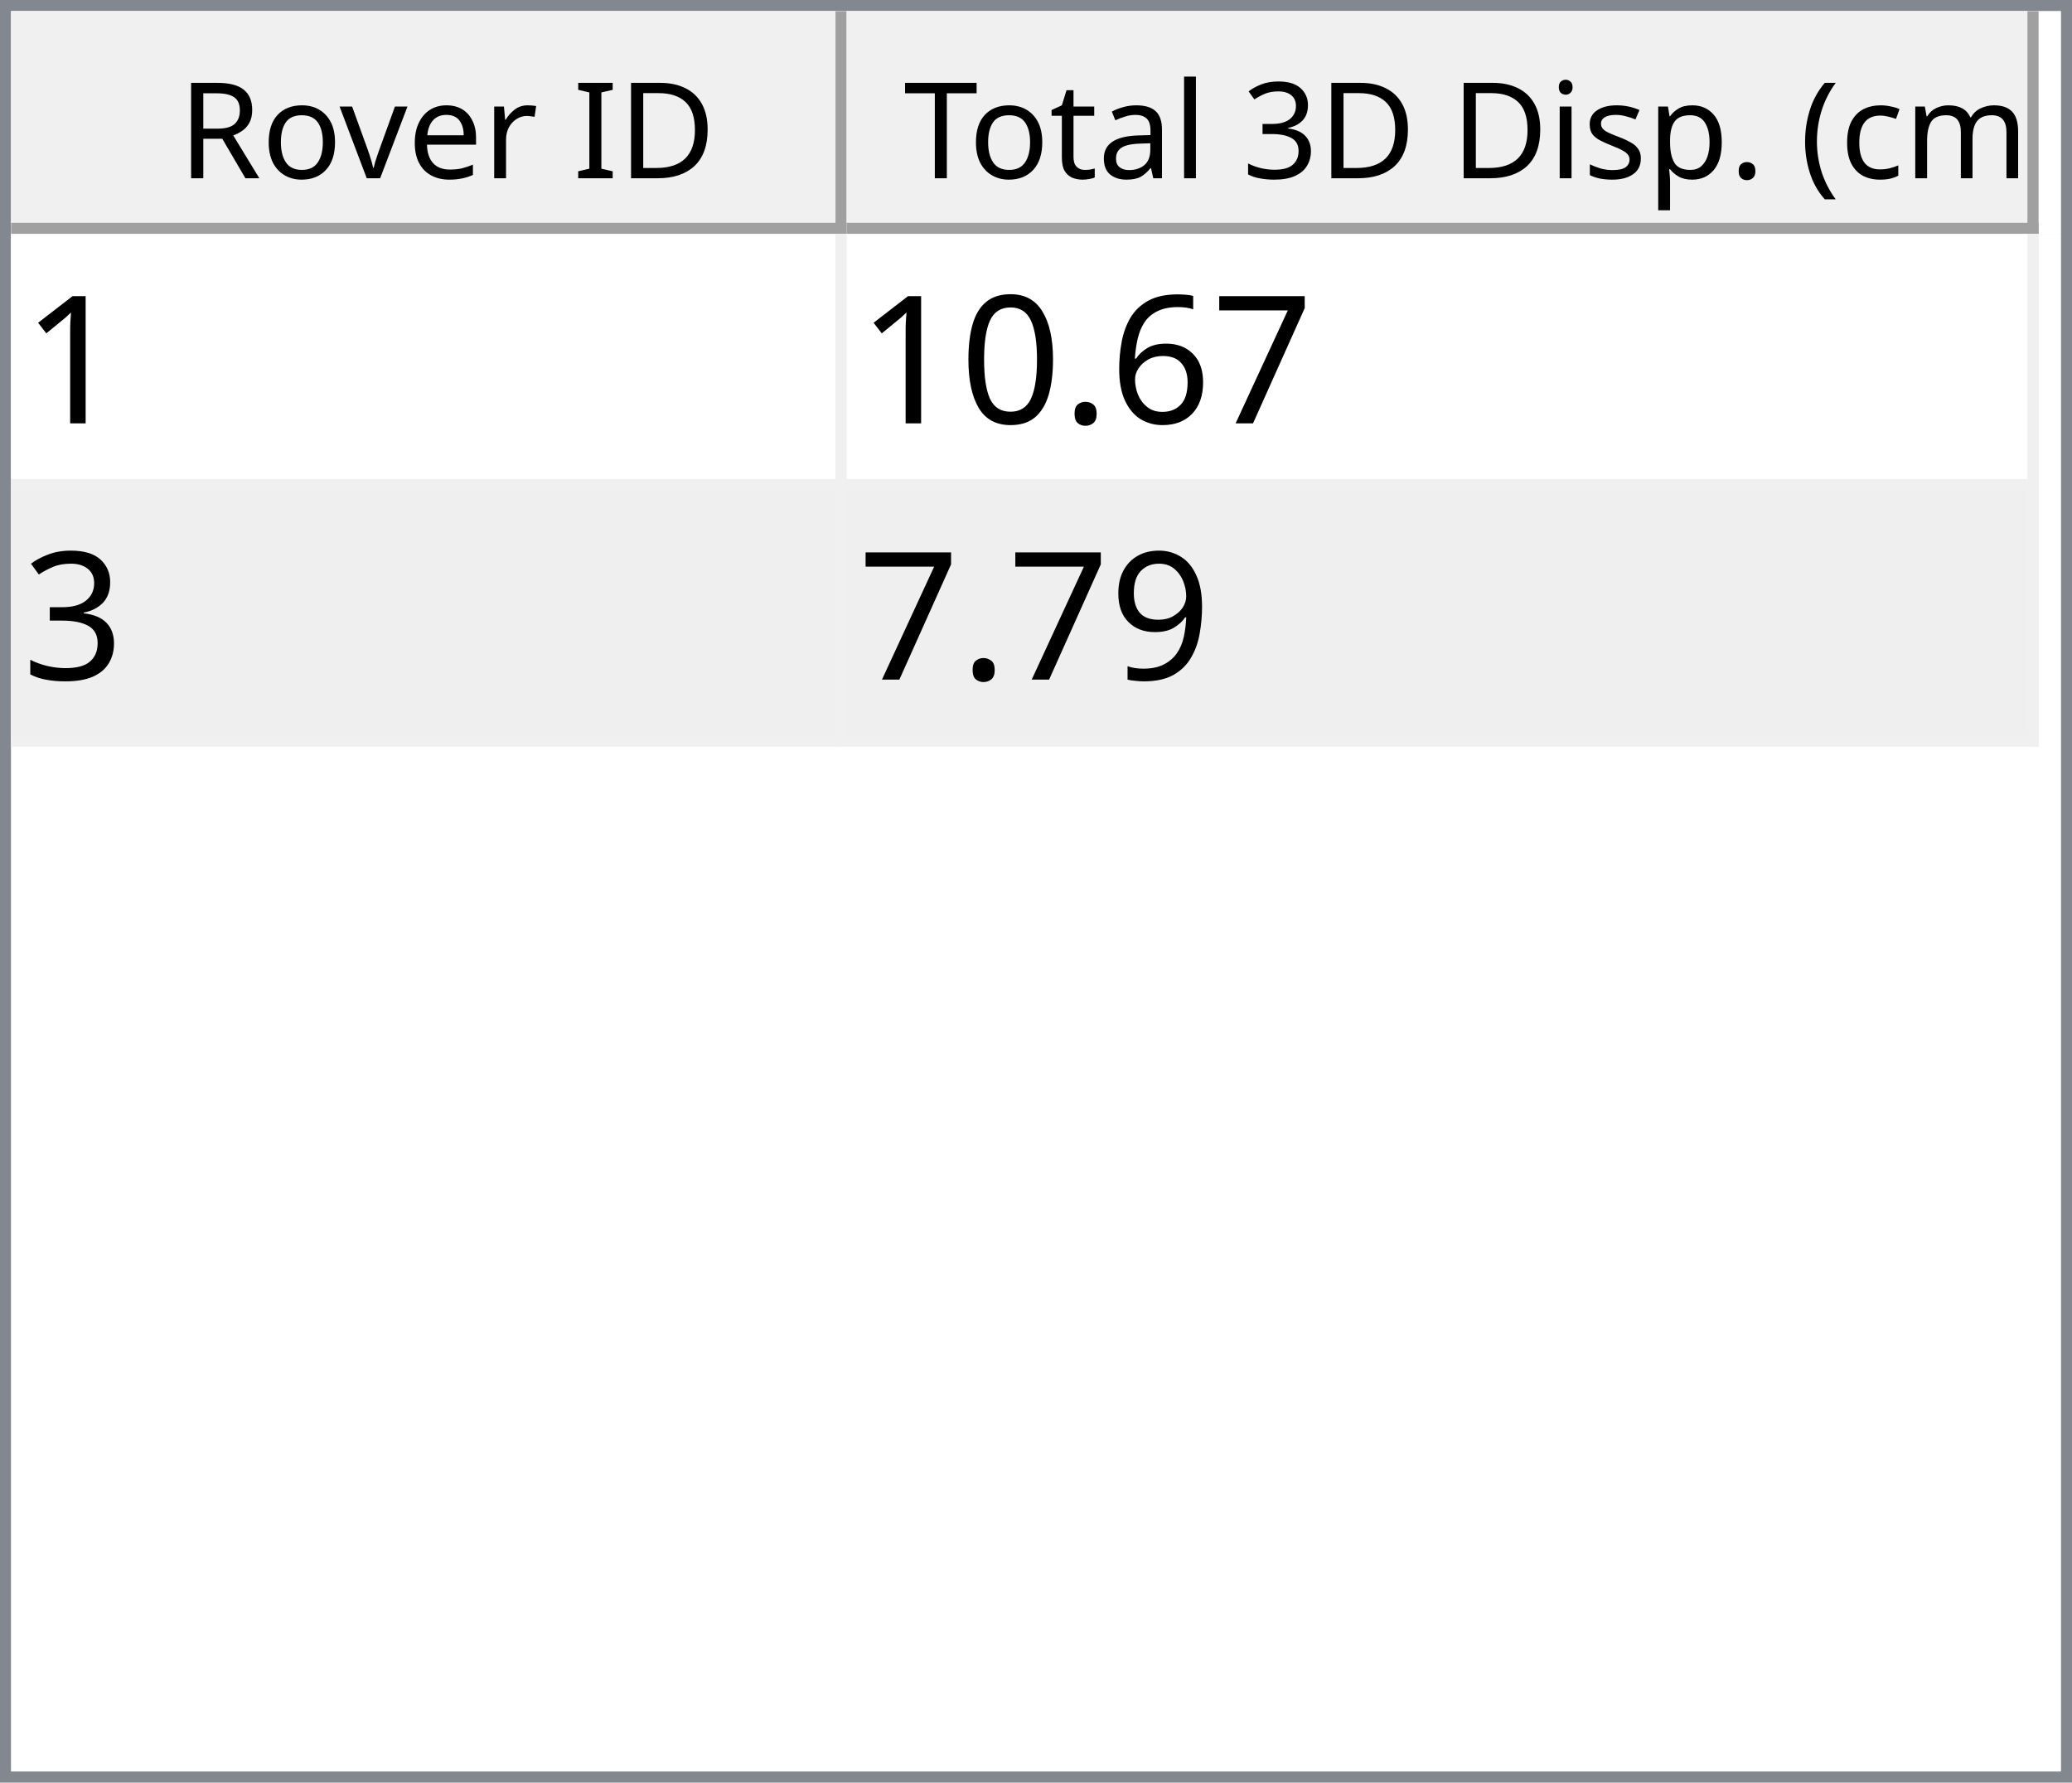
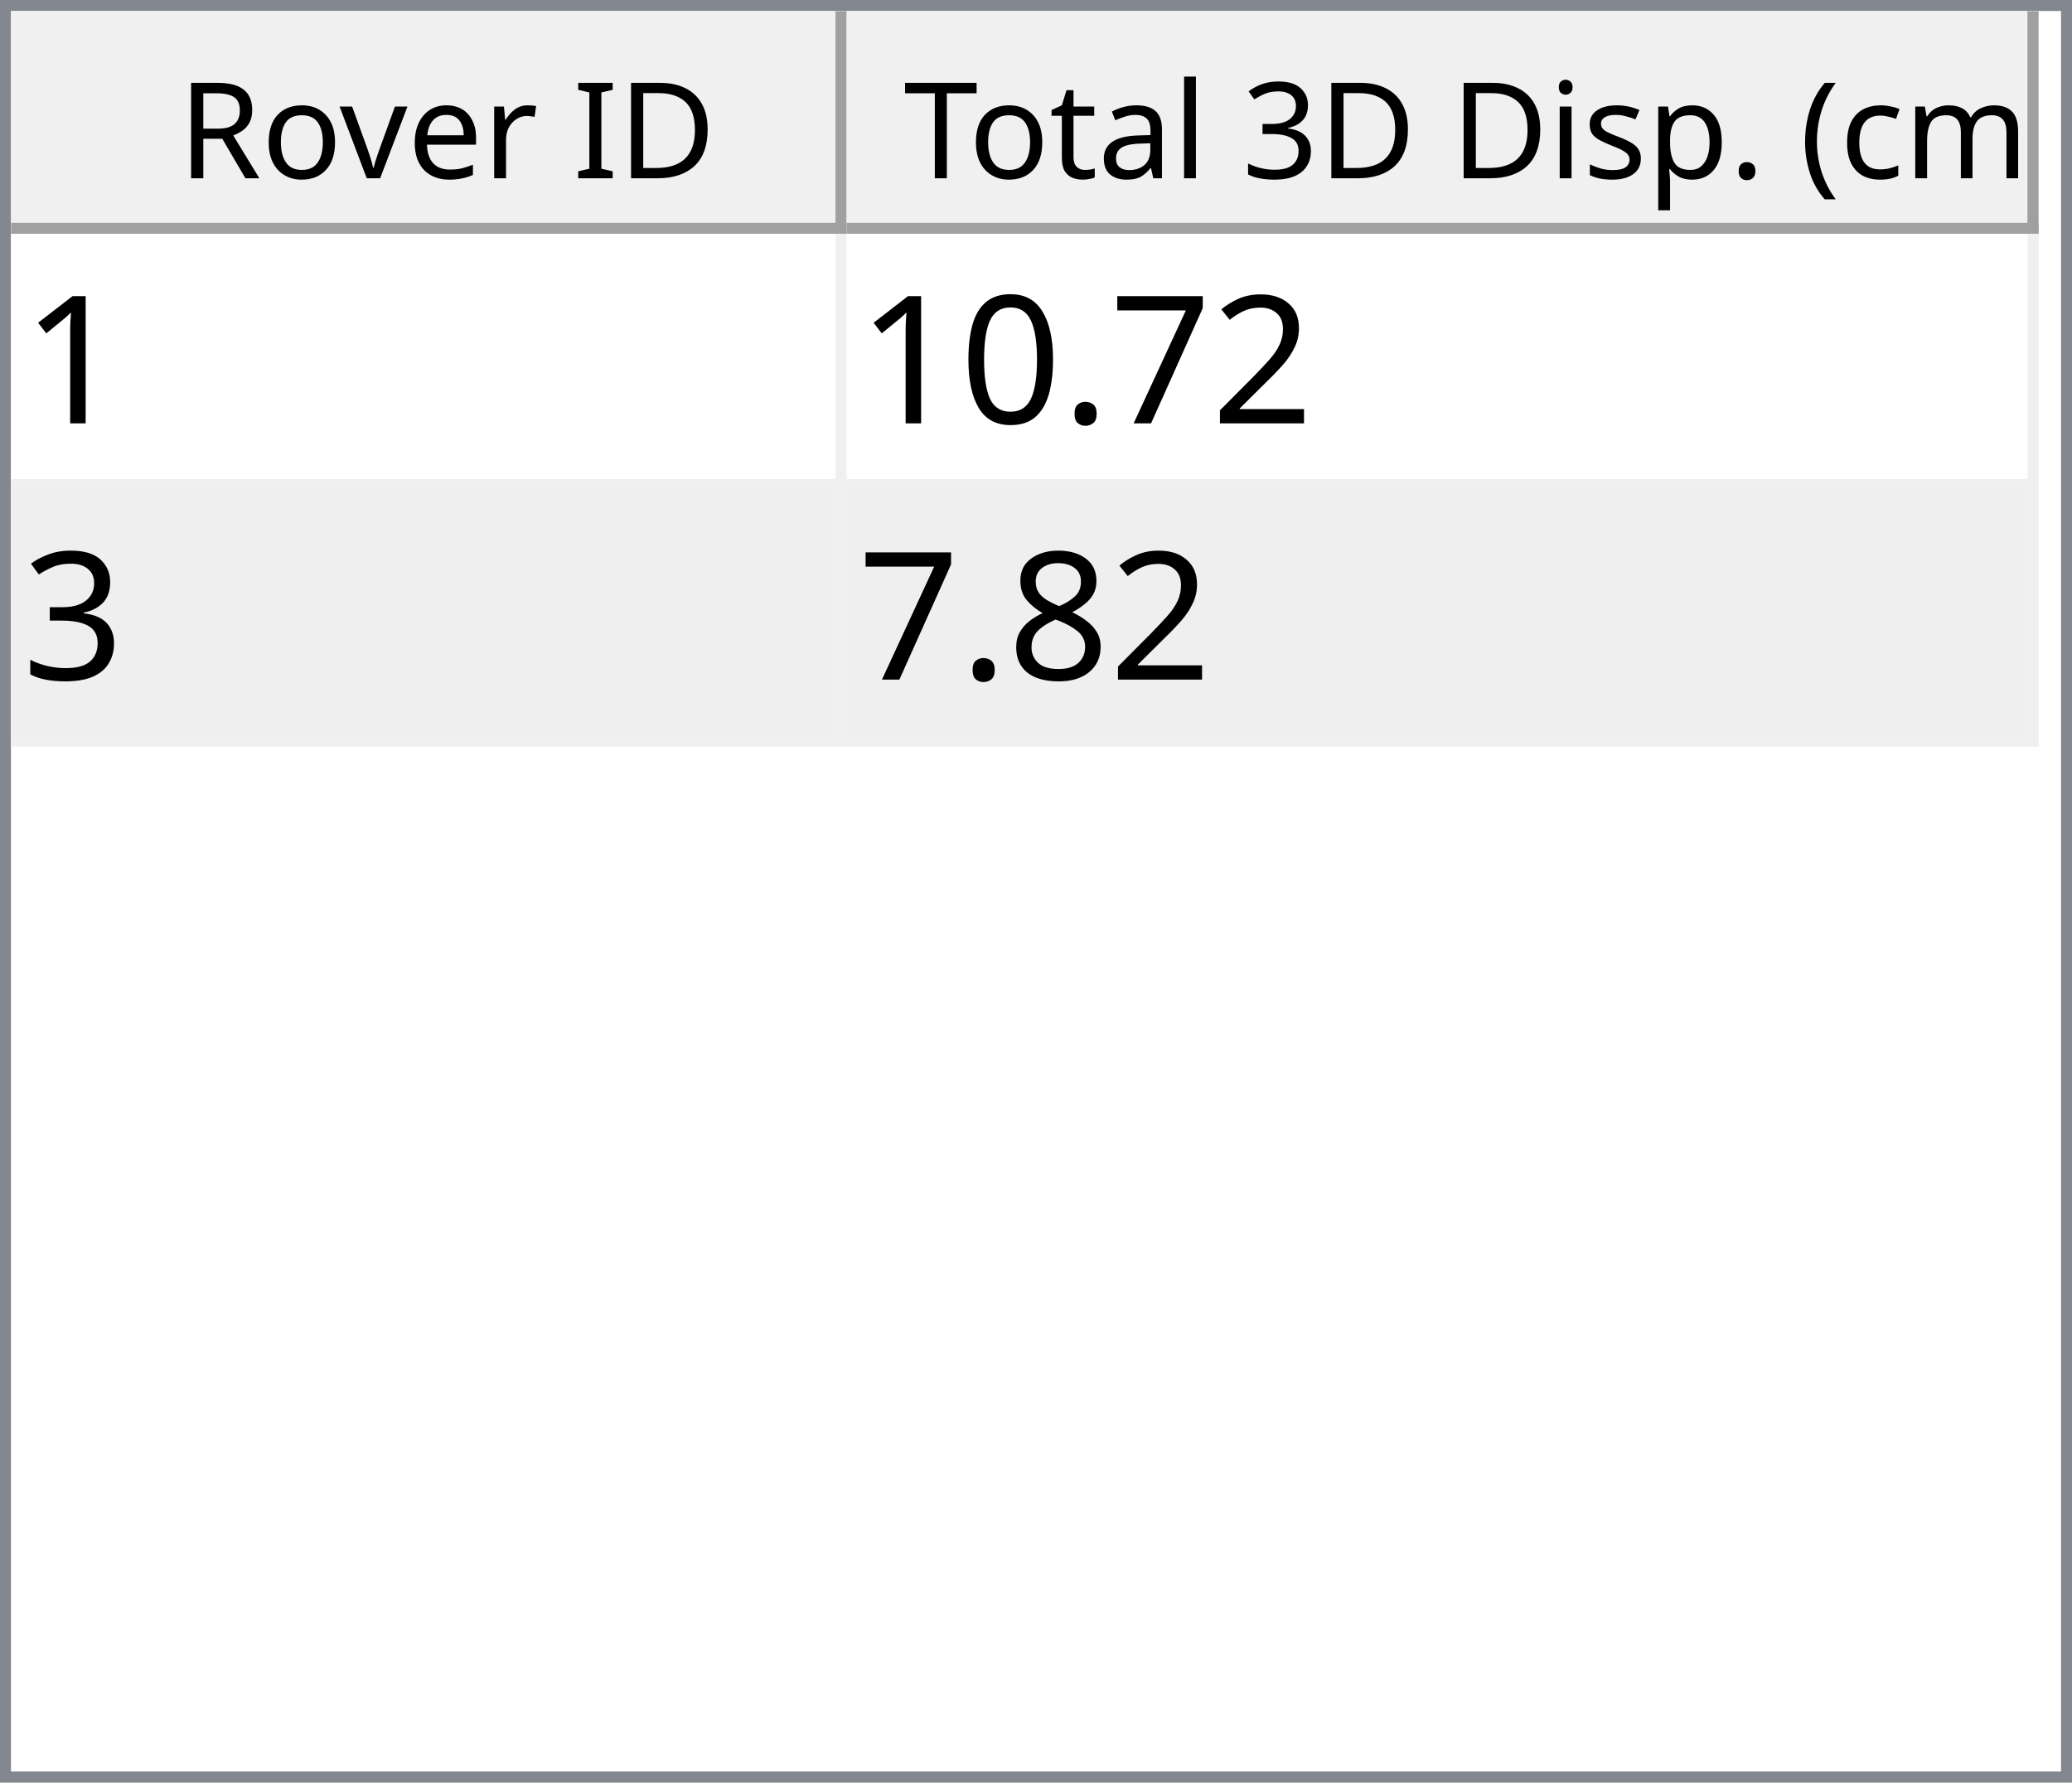
<svg xmlns="http://www.w3.org/2000/svg" style="fill-opacity:1; color-rendering:auto; color-interpolation:auto; text-rendering:auto; stroke:black; stroke-linecap:square; stroke-miterlimit:10; shape-rendering:auto; stroke-opacity:1; fill:black; stroke-dasharray:none; font-weight:normal; stroke-width:1; font-family:'Dialog'; font-style:normal; stroke-linejoin:miter; font-size:12px; stroke-dashoffset:0; image-rendering:auto;" width="186" height="160">
  <defs id="genericDefs" />
  <g>
    <defs id="defs1">
      <clipPath clipPathUnits="userSpaceOnUse" id="clipPath1">
        <path d="M0 0 L186 0 L186 160 L0 160 L0 0 Z" />
      </clipPath>
      <clipPath clipPathUnits="userSpaceOnUse" id="clipPath2">
        <path d="M0 0 L0 160 L186 160 L186 0 Z" />
      </clipPath>
      <clipPath clipPathUnits="userSpaceOnUse" id="clipPath3">
        <path d="M0 0 L0 20 L184 20 L184 0 Z" />
      </clipPath>
      <clipPath clipPathUnits="userSpaceOnUse" id="clipPath4">
        <path d="M0 0 L0 20 L75 20 L75 0 Z" />
      </clipPath>
      <clipPath clipPathUnits="userSpaceOnUse" id="clipPath5">
        <path d="M1 1 L1 19 L74 19 L74 1 Z" />
      </clipPath>
      <clipPath clipPathUnits="userSpaceOnUse" id="clipPath6">
        <path d="M0 0 L0 18 L73 18 L73 0 Z" />
      </clipPath>
      <clipPath clipPathUnits="userSpaceOnUse" id="clipPath7">
        <path d="M-0.5 -0.5 L-0.5 19.5 L74.5 19.5 L74.5 -0.5 Z" />
      </clipPath>
      <clipPath clipPathUnits="userSpaceOnUse" id="clipPath8">
        <path d="M0 0 L0 20 L107 20 L107 0 Z" />
      </clipPath>
      <clipPath clipPathUnits="userSpaceOnUse" id="clipPath9">
        <path d="M1 1 L1 19 L106 19 L106 1 Z" />
      </clipPath>
      <clipPath clipPathUnits="userSpaceOnUse" id="clipPath10">
        <path d="M0 0 L0 18 L105 18 L105 0 Z" />
      </clipPath>
      <clipPath clipPathUnits="userSpaceOnUse" id="clipPath11">
        <path d="M-0.5 -0.5 L-0.5 19.5 L106.5 19.5 L106.5 -0.5 Z" />
      </clipPath>
      <clipPath clipPathUnits="userSpaceOnUse" id="clipPath12">
        <path d="M0 0 L0 138 L184 138 L184 0 Z" />
      </clipPath>
      <clipPath clipPathUnits="userSpaceOnUse" id="clipPath13">
        <path d="M0 0 L0 46 L182 46 L182 0 Z" />
      </clipPath>
      <clipPath clipPathUnits="userSpaceOnUse" id="clipPath14">
        <path d="M-0.5 -0.5 L-0.5 45.5 L181.5 45.5 L181.5 -0.5 Z" />
      </clipPath>
      <clipPath clipPathUnits="userSpaceOnUse" id="clipPath15">
        <path d="M0 0 L0 22 L74 22 L74 0 Z" />
      </clipPath>
      <clipPath clipPathUnits="userSpaceOnUse" id="clipPath16">
        <path d="M0 0 L0 22 L106 22 L106 0 Z" />
      </clipPath>
      <font horiz-adv-x="64.551" id="font1">
        <font-face ascent="107.91" descent="25.098" units-per-em="100" style="font-style:normal; font-family:Segoe UI; font-weight:normal;" />
        <missing-glyph horiz-adv-x="64.551" d="M8.109 0 L8.109 68.266 L56.453 68.266 L56.453 0 L8.109 0 ZM15.328 7.234 L49.219 7.234 L49.219 61.031 L15.328 61.031 L15.328 7.234 Z" />
        <glyph unicode="D" horiz-adv-x="70.117" d="M9.188 0 L9.188 70.016 L28.516 70.016 Q65.531 70.016 65.531 35.891 Q65.531 19.672 55.25 9.836 Q44.969 0 27.734 0 L9.188 0 ZM17.391 62.594 L17.391 7.422 L27.828 7.422 Q41.609 7.422 49.273 14.797 Q56.938 22.172 56.938 35.688 Q56.938 62.594 28.328 62.594 L17.391 62.594 Z" />
        <glyph unicode="I" horiz-adv-x="26.611" d="M17.391 0 L9.188 0 L9.188 70.016 L17.391 70.016 L17.391 0 Z" />
        <glyph unicode=" " horiz-adv-x="27.393" d="" />
        <glyph unicode="r" horiz-adv-x="34.766" d="M34.188 41.891 Q32.078 43.5 28.125 43.5 Q23 43.5 19.555 38.672 Q16.109 33.844 16.109 25.484 L16.109 0 L8.109 0 L8.109 50 L16.109 50 L16.109 39.703 L16.312 39.703 Q18.016 44.969 21.531 47.922 Q25.047 50.875 29.391 50.875 Q32.516 50.875 34.188 50.203 L34.188 41.891 Z" />
        <glyph unicode="e" horiz-adv-x="52.295" d="M48.297 23 L12.984 23 Q13.188 14.656 17.484 10.109 Q21.781 5.562 29.297 5.562 Q37.75 5.562 44.828 11.141 L44.828 3.609 Q38.234 -1.172 27.391 -1.172 Q16.797 -1.172 10.742 5.641 Q4.688 12.453 4.688 24.812 Q4.688 36.469 11.305 43.82 Q17.922 51.172 27.734 51.172 Q37.547 51.172 42.922 44.828 Q48.297 38.484 48.297 27.203 L48.297 23 ZM40.094 29.781 Q40.047 36.719 36.75 40.578 Q33.453 44.438 27.594 44.438 Q21.922 44.438 17.969 40.383 Q14.016 36.328 13.094 29.781 L40.094 29.781 Z" />
        <glyph unicode="v" horiz-adv-x="47.9" d="M47.406 50 L27.484 0 L19.625 0 L0.688 50 L9.469 50 L22.172 13.672 Q23.578 9.672 23.922 6.688 L24.125 6.688 Q24.609 10.453 25.688 13.484 L38.969 50 L47.406 50 Z" />
        <glyph unicode="o" horiz-adv-x="58.594" d="M29 -1.172 Q17.922 -1.172 11.305 5.836 Q4.688 12.844 4.688 24.422 Q4.688 37.016 11.57 44.094 Q18.453 51.172 30.172 51.172 Q41.359 51.172 47.633 44.289 Q53.906 37.406 53.906 25.203 Q53.906 13.234 47.141 6.031 Q40.375 -1.172 29 -1.172 ZM29.594 44.438 Q21.875 44.438 17.383 39.188 Q12.891 33.938 12.891 24.703 Q12.891 15.828 17.43 10.695 Q21.969 5.562 29.594 5.562 Q37.359 5.562 41.531 10.594 Q45.703 15.625 45.703 24.906 Q45.703 34.281 41.531 39.359 Q37.359 44.438 29.594 44.438 Z" />
        <glyph unicode="R" horiz-adv-x="59.814" d="M59.375 0 L49.609 0 L37.891 19.625 Q36.281 22.359 34.766 24.289 Q33.25 26.219 31.664 27.438 Q30.078 28.656 28.25 29.219 Q26.422 29.781 24.125 29.781 L17.391 29.781 L17.391 0 L9.188 0 L9.188 70.016 L30.078 70.016 Q34.672 70.016 38.555 68.867 Q42.438 67.719 45.289 65.375 Q48.141 63.031 49.758 59.547 Q51.375 56.062 51.375 51.375 Q51.375 47.703 50.273 44.656 Q49.172 41.609 47.148 39.211 Q45.125 36.812 42.266 35.133 Q39.406 33.453 35.844 32.516 L35.844 32.328 Q37.594 31.547 38.891 30.547 Q40.188 29.547 41.359 28.18 Q42.531 26.812 43.68 25.078 Q44.828 23.344 46.234 21.047 L59.375 0 ZM17.391 62.594 L17.391 37.203 L28.516 37.203 Q31.594 37.203 34.203 38.133 Q36.812 39.062 38.719 40.797 Q40.625 42.531 41.703 45.047 Q42.781 47.562 42.781 50.688 Q42.781 56.297 39.141 59.445 Q35.5 62.594 28.609 62.594 L17.391 62.594 Z" />
        <glyph unicode=")" horiz-adv-x="30.176" d="M8.297 -15.922 L1.172 -15.922 Q16.406 2.344 16.406 26.812 Q16.406 51.469 1.078 70.016 L8.297 70.016 Q23.531 52.156 23.531 26.703 Q23.531 1.375 8.297 -15.922 Z" />
        <glyph unicode="m" horiz-adv-x="86.133" d="M79.109 0 L71.094 0 L71.094 28.719 Q71.094 37.016 68.531 40.727 Q65.969 44.438 59.906 44.438 Q54.781 44.438 51.195 39.75 Q47.609 35.062 47.609 28.516 L47.609 0 L39.594 0 L39.594 29.688 Q39.594 44.438 28.219 44.438 Q22.953 44.438 19.531 40.016 Q16.109 35.594 16.109 28.516 L16.109 0 L8.109 0 L8.109 50 L16.109 50 L16.109 42.094 L16.312 42.094 Q21.625 51.172 31.844 51.172 Q36.969 51.172 40.773 48.312 Q44.578 45.453 46 40.828 Q51.562 51.172 62.594 51.172 Q79.109 51.172 79.109 30.812 L79.109 0 Z" />
        <glyph unicode="c" horiz-adv-x="46.191" d="M42.188 2.297 Q36.422 -1.172 28.516 -1.172 Q17.828 -1.172 11.258 5.789 Q4.688 12.75 4.688 23.828 Q4.688 36.188 11.766 43.68 Q18.844 51.172 30.672 51.172 Q37.25 51.172 42.281 48.734 L42.281 40.531 Q36.719 44.438 30.375 44.438 Q22.703 44.438 17.797 38.945 Q12.891 33.453 12.891 24.516 Q12.891 15.719 17.508 10.641 Q22.125 5.562 29.891 5.562 Q36.422 5.562 42.188 9.906 L42.188 2.297 Z" />
        <glyph unicode="(" horiz-adv-x="30.176" d="M29.109 -15.922 L21.969 -15.922 Q6.844 1.375 6.844 26.703 Q6.844 52.156 21.969 70.016 L29.203 70.016 Q13.875 51.469 13.875 26.812 Q13.875 2.344 29.109 -15.922 Z" />
        <glyph unicode="." horiz-adv-x="21.68" d="M10.891 -1.078 Q8.641 -1.078 7.055 0.539 Q5.469 2.156 5.469 4.391 Q5.469 6.641 7.055 8.273 Q8.641 9.906 10.891 9.906 Q13.188 9.906 14.797 8.273 Q16.406 6.641 16.406 4.391 Q16.406 2.156 14.797 0.539 Q13.188 -1.078 10.891 -1.078 Z" />
        <glyph unicode="p" horiz-adv-x="58.789" d="M16.312 7.234 L16.109 7.234 L16.109 -23 L8.109 -23 L8.109 50 L16.109 50 L16.109 41.219 L16.312 41.219 Q22.219 51.172 33.594 51.172 Q43.266 51.172 48.688 44.461 Q54.109 37.75 54.109 26.469 Q54.109 13.922 48 6.375 Q41.891 -1.172 31.297 -1.172 Q21.578 -1.172 16.312 7.234 ZM16.109 27.391 L16.109 20.406 Q16.109 14.203 20.141 9.883 Q24.172 5.562 30.375 5.562 Q37.641 5.562 41.773 11.133 Q45.906 16.703 45.906 26.609 Q45.906 34.969 42.047 39.703 Q38.188 44.438 31.594 44.438 Q24.609 44.438 20.359 39.578 Q16.109 34.719 16.109 27.391 Z" />
        <glyph unicode="s" horiz-adv-x="42.432" d="M5.078 1.812 L5.078 10.406 Q11.625 5.562 19.484 5.562 Q30.031 5.562 30.031 12.594 Q30.031 14.594 29.125 15.992 Q28.219 17.391 26.68 18.461 Q25.141 19.531 23.07 20.383 Q21 21.234 18.609 22.172 Q15.281 23.484 12.766 24.828 Q10.25 26.172 8.57 27.859 Q6.891 29.547 6.031 31.695 Q5.172 33.844 5.172 36.719 Q5.172 40.234 6.789 42.945 Q8.406 45.656 11.086 47.484 Q13.766 49.312 17.211 50.242 Q20.656 51.172 24.312 51.172 Q30.812 51.172 35.938 48.922 L35.938 40.828 Q30.422 44.438 23.25 44.438 Q21 44.438 19.195 43.922 Q17.391 43.406 16.094 42.477 Q14.797 41.547 14.086 40.258 Q13.375 38.969 13.375 37.406 Q13.375 35.453 14.086 34.133 Q14.797 32.812 16.164 31.789 Q17.531 30.766 19.484 29.938 Q21.438 29.109 23.922 28.125 Q27.25 26.859 29.883 25.516 Q32.516 24.172 34.375 22.484 Q36.234 20.797 37.234 18.602 Q38.234 16.406 38.234 13.375 Q38.234 9.672 36.602 6.938 Q34.969 4.203 32.234 2.398 Q29.5 0.594 25.93 -0.289 Q22.359 -1.172 18.453 -1.172 Q10.75 -1.172 5.078 1.812 Z" />
        <glyph unicode="i" horiz-adv-x="24.219" d="M12.203 62.703 Q10.062 62.703 8.547 64.164 Q7.031 65.625 7.031 67.875 Q7.031 70.125 8.547 71.609 Q10.062 73.094 12.203 73.094 Q14.406 73.094 15.945 71.609 Q17.484 70.125 17.484 67.875 Q17.484 65.719 15.945 64.211 Q14.406 62.703 12.203 62.703 ZM16.109 0 L8.109 0 L8.109 50 L16.109 50 L16.109 0 Z" />
        <glyph unicode="3" horiz-adv-x="53.906" d="M46.531 19.828 Q46.531 15.094 44.75 11.211 Q42.969 7.328 39.719 4.57 Q36.469 1.812 31.93 0.297 Q27.391 -1.219 21.922 -1.219 Q11.922 -1.219 6 2.594 L6 11.188 Q13.094 5.609 22.219 5.609 Q25.875 5.609 28.828 6.539 Q31.781 7.469 33.906 9.227 Q36.031 10.984 37.18 13.477 Q38.328 15.969 38.328 19.094 Q38.328 32.812 18.797 32.812 L12.984 32.812 L12.984 39.594 L18.5 39.594 Q35.797 39.594 35.797 52.484 Q35.797 64.406 22.609 64.406 Q15.188 64.406 8.688 59.422 L8.688 67.188 Q15.375 71.188 24.609 71.188 Q29 71.188 32.57 69.969 Q36.141 68.75 38.68 66.555 Q41.219 64.359 42.609 61.281 Q44 58.203 44 54.5 Q44 40.672 30.031 36.719 L30.031 36.531 Q33.594 36.141 36.625 34.797 Q39.656 33.453 41.852 31.305 Q44.047 29.156 45.289 26.25 Q46.531 23.344 46.531 19.828 Z" />
        <glyph unicode="l" horiz-adv-x="24.219" d="M16.109 0 L8.109 0 L8.109 74.031 L16.109 74.031 L16.109 0 Z" />
        <glyph unicode="a" horiz-adv-x="50.879" d="M43.891 0 L35.891 0 L35.891 7.812 L35.688 7.812 Q30.469 -1.172 20.312 -1.172 Q12.844 -1.172 8.617 2.781 Q4.391 6.734 4.391 13.281 Q4.391 27.297 20.906 29.594 L35.891 31.688 Q35.891 44.438 25.594 44.438 Q16.547 44.438 9.281 38.281 L9.281 46.484 Q16.656 51.172 26.266 51.172 Q43.891 51.172 43.891 32.516 L43.891 0 ZM35.891 25.297 L23.828 23.641 Q18.266 22.859 15.43 20.875 Q12.594 18.891 12.594 13.875 Q12.594 10.203 15.211 7.883 Q17.828 5.562 22.172 5.562 Q28.125 5.562 32.008 9.742 Q35.891 13.922 35.891 20.312 L35.891 25.297 Z" />
        <glyph unicode="t" horiz-adv-x="33.887" d="M31.297 0.484 Q28.469 -1.078 23.828 -1.078 Q10.688 -1.078 10.688 13.578 L10.688 43.172 L2.094 43.172 L2.094 50 L10.688 50 L10.688 62.203 L18.703 64.797 L18.703 50 L31.297 50 L31.297 43.172 L18.703 43.172 L18.703 14.984 Q18.703 9.969 20.414 7.82 Q22.125 5.672 26.078 5.672 Q29.109 5.672 31.297 7.328 L31.297 0.484 Z" />
        <glyph unicode="T" horiz-adv-x="52.393" d="M50.594 62.594 L30.375 62.594 L30.375 0 L22.172 0 L22.172 62.594 L2 62.594 L2 70.016 L50.594 70.016 L50.594 62.594 Z" />
      </font>
      <font horiz-adv-x="75.0" id="font2">
        <font-face ascent="100.537" descent="21.973" units-per-em="100" style="font-style:normal; font-family:sans-serif; font-weight:normal;" />
        <missing-glyph horiz-adv-x="75.0" d="M12.5 0 L12.5 62.5 L62.5 62.5 L62.5 0 L12.5 0 ZM14.062 1.562 L60.938 1.562 L60.938 60.938 L14.062 60.938 L14.062 1.562 Z" />
        <glyph unicode="1" horiz-adv-x="55.615" d="M37.25 0 L28.469 0 L28.469 56 Q25.297 52.984 20.141 49.953 Q14.984 46.922 10.891 45.406 L10.891 53.906 Q18.266 57.375 23.781 62.305 Q29.297 67.234 31.594 71.875 L37.25 71.875 L37.25 0 Z" />
+         <glyph unicode="2" horiz-adv-x="55.615" d="M50.344 8.453 L50.344 0 L3.031 0 Q2.938 3.172 4.047 6.109 Q5.859 10.938 9.836 15.625 Q13.812 20.312 21.344 26.469 Q33.016 36.031 37.117 41.625 Q41.219 47.219 41.219 52.203 Q41.219 57.422 37.477 61.008 Q33.734 64.594 27.734 64.594 Q21.391 64.594 17.578 60.789 Q13.766 56.984 13.719 50.25 L4.688 51.172 Q5.609 61.281 11.664 66.578 Q17.719 71.875 27.938 71.875 Q38.234 71.875 44.242 66.164 Q50.25 60.453 50.25 52 Q50.25 47.703 48.492 43.555 Q46.734 39.406 42.656 34.812 Q38.578 30.219 29.109 22.219 Q21.188 15.578 18.945 13.211 Q16.703 10.844 15.234 8.453 L50.344 8.453 Z" />
        <glyph unicode="7" horiz-adv-x="55.615" d="M4.734 62.203 L4.734 70.656 L51.078 70.656 L51.078 63.812 Q44.234 56.547 37.523 44.484 Q30.812 32.422 27.156 19.672 Q24.516 10.688 23.781 0 L14.75 0 Q14.891 8.453 18.062 20.414 Q21.234 32.375 27.172 43.484 Q33.109 54.594 39.797 62.203 L4.734 62.203 Z" />
-         <glyph unicode="6" horiz-adv-x="55.615" d="M49.75 54.047 L41.016 53.375 Q39.844 58.547 37.703 60.891 Q34.125 64.656 28.906 64.656 Q24.703 64.656 21.531 62.312 Q17.391 59.281 14.992 53.469 Q12.594 47.656 12.5 36.922 Q15.672 41.75 20.266 44.094 Q24.859 46.438 29.891 46.438 Q38.672 46.438 44.852 39.969 Q51.031 33.5 51.031 23.25 Q51.031 16.5 48.125 10.719 Q45.219 4.938 40.141 1.859 Q35.062 -1.219 28.609 -1.219 Q17.625 -1.219 10.695 6.859 Q3.766 14.938 3.766 33.5 Q3.766 54.25 11.422 63.672 Q18.109 71.875 29.438 71.875 Q37.891 71.875 43.289 67.141 Q48.688 62.406 49.75 54.047 ZM13.875 23.188 Q13.875 18.656 15.797 14.508 Q17.719 10.359 21.188 8.18 Q24.656 6 28.469 6 Q34.031 6 38.039 10.492 Q42.047 14.984 42.047 22.703 Q42.047 30.125 38.086 34.398 Q34.125 38.672 28.125 38.672 Q22.172 38.672 18.023 34.398 Q13.875 30.125 13.875 23.188 Z" />
        <glyph unicode="." horiz-adv-x="27.783" d="M9.078 0 L9.078 10.016 L19.094 10.016 L19.094 0 L9.078 0 Z" />
        <glyph unicode="0" horiz-adv-x="55.615" d="M4.156 35.297 Q4.156 48 6.766 55.742 Q9.375 63.484 14.523 67.68 Q19.672 71.875 27.484 71.875 Q33.25 71.875 37.594 69.555 Q41.938 67.234 44.773 62.867 Q47.609 58.5 49.219 52.227 Q50.828 45.953 50.828 35.297 Q50.828 22.703 48.242 14.969 Q45.656 7.234 40.508 3.008 Q35.359 -1.219 27.484 -1.219 Q17.141 -1.219 11.234 6.203 Q4.156 15.141 4.156 35.297 ZM13.188 35.297 Q13.188 17.672 17.312 11.836 Q21.438 6 27.484 6 Q33.547 6 37.672 11.859 Q41.797 17.719 41.797 35.297 Q41.797 52.984 37.672 58.789 Q33.547 64.594 27.391 64.594 Q21.344 64.594 17.719 59.469 Q13.188 52.938 13.188 35.297 Z" />
        <glyph unicode="3" horiz-adv-x="55.615" d="M4.203 18.891 L12.984 20.062 Q14.5 12.594 18.141 9.297 Q21.781 6 27 6 Q33.203 6 37.477 10.297 Q41.75 14.594 41.75 20.953 Q41.75 27 37.797 30.93 Q33.844 34.859 27.734 34.859 Q25.25 34.859 21.531 33.891 L22.516 41.609 Q23.391 41.5 23.922 41.5 Q29.547 41.5 34.039 44.43 Q38.531 47.359 38.531 53.469 Q38.531 58.297 35.258 61.477 Q31.984 64.656 26.812 64.656 Q21.688 64.656 18.266 61.43 Q14.844 58.203 13.875 51.766 L5.078 53.328 Q6.688 62.156 12.398 67.016 Q18.109 71.875 26.609 71.875 Q32.469 71.875 37.398 69.359 Q42.328 66.844 44.945 62.5 Q47.562 58.156 47.562 53.266 Q47.562 48.641 45.07 44.828 Q42.578 41.016 37.703 38.766 Q44.047 37.312 47.562 32.695 Q51.078 28.078 51.078 21.141 Q51.078 11.766 44.242 5.25 Q37.406 -1.266 26.953 -1.266 Q17.531 -1.266 11.305 4.352 Q5.078 9.969 4.203 18.891 Z" />
-         <glyph unicode="9" horiz-adv-x="55.615" d="M5.469 16.547 L13.922 17.328 Q14.984 11.375 18.016 8.688 Q21.047 6 25.781 6 Q29.828 6 32.883 7.859 Q35.938 9.719 37.891 12.82 Q39.844 15.922 41.164 21.195 Q42.484 26.469 42.484 31.938 Q42.484 32.516 42.438 33.688 Q39.797 29.5 35.234 26.883 Q30.672 24.266 25.344 24.266 Q16.453 24.266 10.305 30.711 Q4.156 37.156 4.156 47.703 Q4.156 58.594 10.578 65.234 Q17 71.875 26.656 71.875 Q33.641 71.875 39.43 68.117 Q45.219 64.359 48.219 57.398 Q51.219 50.438 51.219 37.25 Q51.219 23.531 48.242 15.406 Q45.266 7.281 39.383 3.031 Q33.5 -1.219 25.594 -1.219 Q17.188 -1.219 11.867 3.445 Q6.547 8.109 5.469 16.547 ZM41.453 48.141 Q41.453 55.719 37.43 60.156 Q33.406 64.594 27.734 64.594 Q21.875 64.594 17.531 59.812 Q13.188 55.031 13.188 47.406 Q13.188 40.578 17.312 36.305 Q21.438 32.031 27.484 32.031 Q33.594 32.031 37.523 36.305 Q41.453 40.578 41.453 48.141 Z" />
+         <glyph unicode="8" horiz-adv-x="55.615" d="M17.672 38.812 Q12.203 40.828 9.57 44.539 Q6.938 48.25 6.938 53.422 Q6.938 61.234 12.555 66.555 Q18.172 71.875 27.484 71.875 Q36.859 71.875 42.578 66.43 Q48.297 60.984 48.297 53.172 Q48.297 48.188 45.68 44.508 Q43.062 40.828 37.75 38.812 Q44.344 36.672 47.781 31.883 Q51.219 27.094 51.219 20.453 Q51.219 11.281 44.727 5.031 Q38.234 -1.219 27.641 -1.219 Q17.047 -1.219 10.547 5.055 Q4.047 11.328 4.047 20.703 Q4.047 27.688 7.594 32.398 Q11.141 37.109 17.672 38.812 ZM15.922 53.719 Q15.922 48.641 19.195 45.414 Q22.469 42.188 27.688 42.188 Q32.766 42.188 36.016 45.383 Q39.266 48.578 39.266 53.219 Q39.266 58.062 35.914 61.359 Q32.562 64.656 27.594 64.656 Q22.562 64.656 19.242 61.43 Q15.922 58.203 15.922 53.719 ZM13.094 20.656 Q13.094 16.891 14.875 13.375 Q16.656 9.859 20.172 7.93 Q23.688 6 27.734 6 Q34.031 6 38.133 10.055 Q42.234 14.109 42.234 20.359 Q42.234 26.703 38.016 30.859 Q33.797 35.016 27.438 35.016 Q21.234 35.016 17.164 30.914 Q13.094 26.812 13.094 20.656 Z" />
      </font>
    </defs>
    <g style="fill:white; stroke:white;">
      <rect x="0" y="0" width="186" style="clip-path:url(#clipPath1); stroke:none;" height="160" />
    </g>
    <g style="fill:white; text-rendering:optimizeSpeed; color-rendering:optimizeSpeed; image-rendering:optimizeSpeed; shape-rendering:crispEdges; stroke:white; color-interpolation:sRGB;">
      <rect x="0" width="186" height="160" y="0" style="stroke:none;" />
      <path style="stroke:none;" d="M0 160 L186 160 L186 0 L0 0 Z" />
    </g>
    <g style="fill:rgb(240,240,240); font-family:'Segoe UI'; stroke:rgb(240,240,240);">
      <rect x="0" y="0" width="186" style="clip-path:url(#clipPath2); stroke:none;" height="160" />
    </g>
    <g style="fill:rgb(130,135,144); font-family:'Segoe UI'; stroke:rgb(130,135,144);">
      <path d="M0 0 L186 0 L186 160 L0 160 L0 0 ZM1 1 L185 1 L185 159 L1 159 L1 1 Z" style="fill-rule:evenodd; clip-path:url(#clipPath2); stroke:none;" />
    </g>
    <g style="fill:white; font-family:'Segoe UI'; stroke:white;" transform="translate(1,1)">
      <rect x="0" y="0" width="184" style="clip-path:url(#clipPath3); stroke:none;" height="20" />
    </g>
    <g style="fill:rgb(240,240,240); font-family:'Segoe UI'; stroke:rgb(240,240,240);" transform="translate(1,1)">
      <rect x="0" y="0" width="75" style="clip-path:url(#clipPath4); stroke:none;" height="20" />
    </g>
    <g style="font-family:'Segoe UI';" transform="translate(2,2)">
      <text x="14" xml:space="preserve" y="14" style="clip-path:url(#clipPath6); stroke:none;">Rover ID</text>
    </g>
    <g style="fill:rgb(160,160,160); font-family:'Segoe UI'; stroke:rgb(160,160,160); stroke-linejoin:bevel;" transform="translate(1.5,1.5)">
      <line x1="74" x2="74" y1="0" style="fill:none; clip-path:url(#clipPath7);" y2="19" />
    </g>
    <g style="fill:rgb(160,160,160); font-family:'Segoe UI'; stroke:rgb(160,160,160); stroke-linejoin:bevel;" transform="matrix(1,0,0,1,1,1) translate(0.5,0.5)">
      <line x1="0" x2="74" y1="19" style="fill:none; clip-path:url(#clipPath7);" y2="19" />
    </g>
    <g style="fill:rgb(240,240,240); font-family:'Segoe UI'; stroke:rgb(240,240,240);" transform="translate(76,1)">
      <rect x="0" y="0" width="107" style="clip-path:url(#clipPath8); stroke:none;" height="20" />
    </g>
    <g style="font-family:'Segoe UI';" transform="translate(77,2)">
      <text x="1" xml:space="preserve" y="14" style="clip-path:url(#clipPath10); stroke:none;"> Total 3D Disp. (cm)</text>
    </g>
    <g style="fill:rgb(160,160,160); font-family:'Segoe UI'; stroke:rgb(160,160,160); stroke-linejoin:bevel;" transform="translate(76.5,1.5)">
      <line x1="106" x2="106" y1="0" style="fill:none; clip-path:url(#clipPath11);" y2="19" />
    </g>
    <g style="fill:rgb(160,160,160); font-family:'Segoe UI'; stroke:rgb(160,160,160); stroke-linejoin:bevel;" transform="matrix(1,0,0,1,76,1) translate(0.5,0.5)">
      <line x1="0" x2="106" y1="19" style="fill:none; clip-path:url(#clipPath11);" y2="19" />
    </g>
    <g style="fill:white; font-family:'Segoe UI'; stroke:white;" transform="translate(1,21)">
      <rect x="0" y="0" width="184" style="clip-path:url(#clipPath12); stroke:none;" height="138" />
    </g>
    <g style="fill:rgb(240,240,240); font-size:16px; font-family:sans-serif; stroke:rgb(240,240,240);" transform="translate(1,21)">
      <rect x="0" y="0" width="182" style="clip-path:url(#clipPath13); stroke:none;" height="46" />
      <line transform="translate(0.5,0.5)" x1="0" x2="181" y1="22" style="clip-path:url(#clipPath14); fill:none; stroke-linejoin:bevel;" y2="22" />
    </g>
    <g transform="matrix(1,0,0,1,1,21) translate(0.5,0.5)" style="fill:rgb(240,240,240); font-size:16px; font-family:sans-serif; stroke:rgb(240,240,240); stroke-linejoin:bevel;">
      <line x1="0" x2="181" y1="45" style="fill:none; clip-path:url(#clipPath14);" y2="45" />
    </g>
    <g transform="matrix(1,0,0,1,1,21) translate(0.5,0.5)" style="fill:rgb(240,240,240); font-size:16px; font-family:sans-serif; stroke:rgb(240,240,240); stroke-linejoin:bevel;">
      <line x1="74" x2="74" y1="0" style="fill:none; clip-path:url(#clipPath14);" y2="45" />
    </g>
    <g transform="matrix(1,0,0,1,1,21) translate(0.5,0.5)" style="fill:rgb(240,240,240); font-size:16px; font-family:sans-serif; stroke:rgb(240,240,240); stroke-linejoin:bevel;">
      <line x1="181" x2="181" y1="0" style="fill:none; clip-path:url(#clipPath14);" y2="45" />
    </g>
    <g style="fill:white; font-size:16px; font-family:sans-serif; stroke:white;" transform="matrix(1,0,0,1,1,21)">
      <rect x="0" y="0" width="74" style="clip-path:url(#clipPath15); stroke:none;" height="22" />
      <text x="1" y="17" style="fill:black; clip-path:url(#clipPath15); stroke:none;" xml:space="preserve">1</text>
    </g>
    <g style="fill:white; font-size:16px; font-family:sans-serif; stroke:white;" transform="matrix(1,0,0,1,1,21) translate(75,0)">
      <rect x="0" y="0" width="106" style="clip-path:url(#clipPath16); stroke:none;" height="22" />
-       <text x="1" y="17" style="fill:black; clip-path:url(#clipPath16); stroke:none;" xml:space="preserve">10.67</text>
+       <text x="1" y="17" style="fill:black; clip-path:url(#clipPath16); stroke:none;" xml:space="preserve">10.72</text>
    </g>
    <g style="fill:rgb(239,239,239); font-size:16px; font-family:sans-serif; stroke:rgb(239,239,239);" transform="matrix(1,0,0,1,1,21) translate(0,23)">
      <rect x="0" y="0" width="74" style="clip-path:url(#clipPath15); stroke:none;" height="22" />
      <text x="1" y="17" style="fill:black; clip-path:url(#clipPath15); stroke:none;" xml:space="preserve">3</text>
    </g>
    <g style="fill:rgb(239,239,239); font-size:16px; font-family:sans-serif; stroke:rgb(239,239,239);" transform="matrix(1,0,0,1,1,21) translate(75,23)">
      <rect x="0" y="0" width="106" style="clip-path:url(#clipPath16); stroke:none;" height="22" />
-       <text x="1" y="17" style="fill:black; clip-path:url(#clipPath16); stroke:none;" xml:space="preserve">7.79</text>
+       <text x="1" y="17" style="fill:black; clip-path:url(#clipPath16); stroke:none;" xml:space="preserve">7.82</text>
    </g>
  </g>
</svg>
